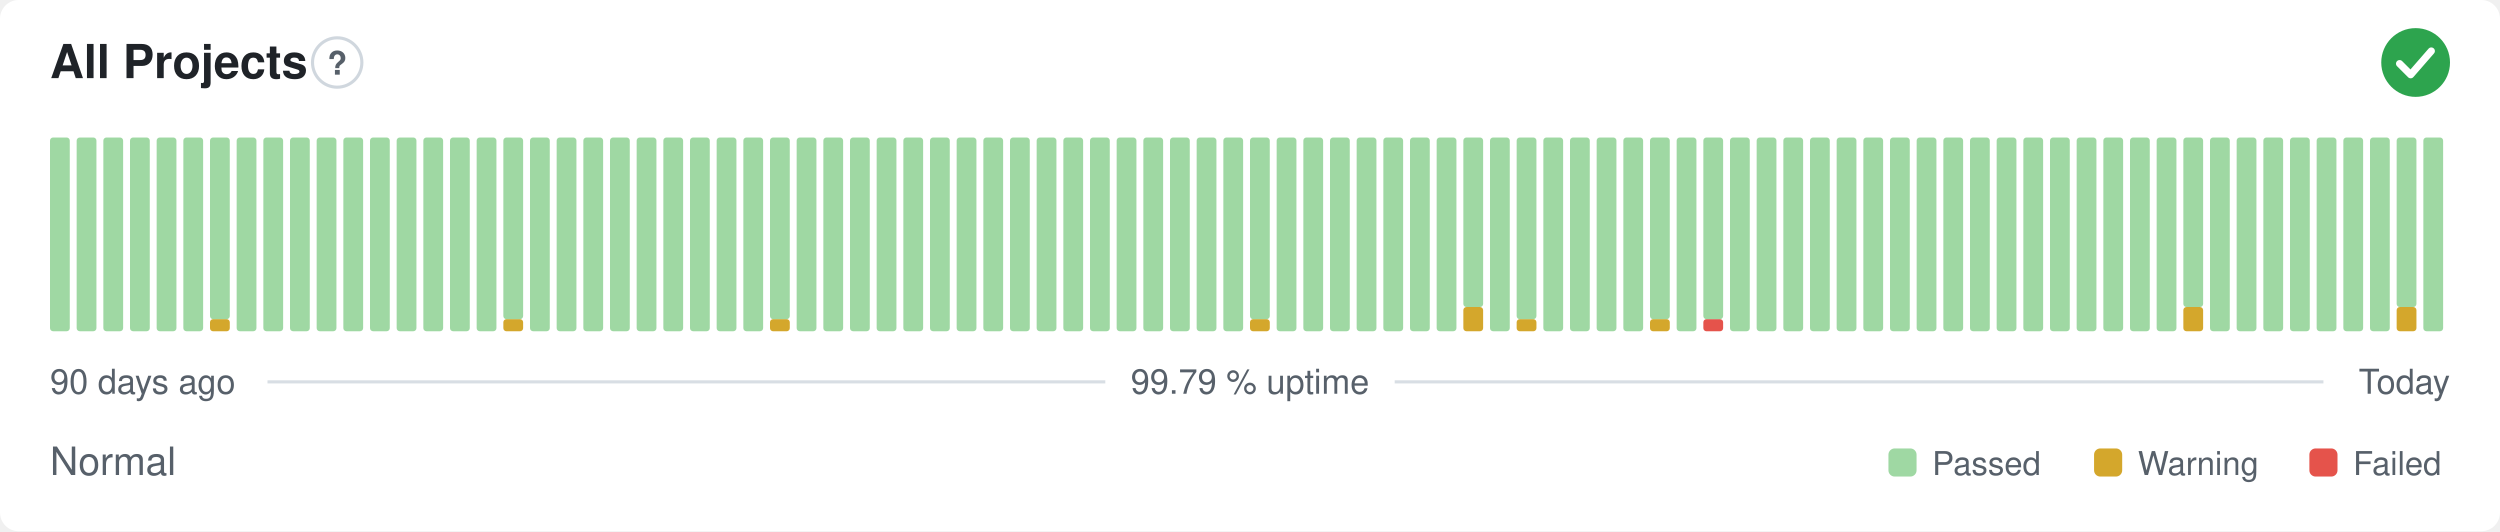
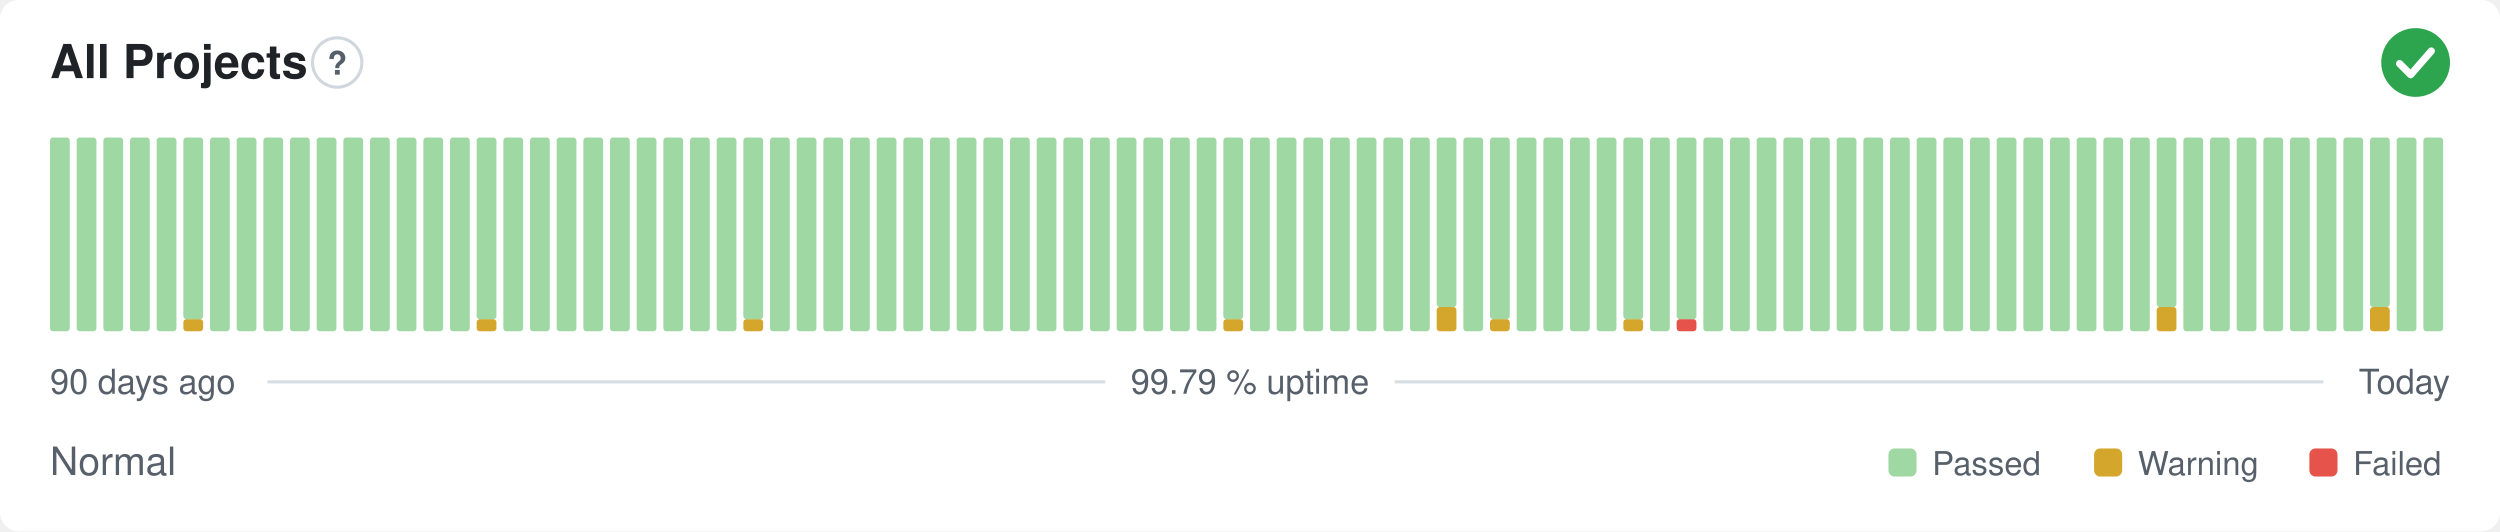
<svg xmlns="http://www.w3.org/2000/svg" width="800" height="170" viewBox="0 0 800 170" role="img" aria-label="All Projects: Normal, 99.79 % uptime over the last 90 days" font-family="-apple-system,BlinkMacSystemFont,'Segoe UI',Helvetica,Arial,sans-serif">
  <style>
    @media (prefers-color-scheme: dark) {
      .bg { fill: #0d1117 }
      .title { fill: #e6edf3 }
      .muted { fill: #8b949e }
      .hint { stroke: #30363d }
      .rule { stroke: #30363d }
      .nodata { fill: #21262d }
    }
  </style>
  <rect class="bg" width="800" height="170" rx="6" fill="#ffffff" />
  <text class="title" x="16" y="25" font-size="15" font-weight="600" fill="#1f2328">All Projects</text>
  <circle class="hint" cx="107.9" cy="20" r="7.9" fill="none" stroke="#d0d7de" stroke-width="1" />
  <text class="muted" x="107.9" y="23.9" text-anchor="middle" font-size="10.4" font-weight="700" fill="#57606a">?</text>
  <circle cx="773" cy="20" r="11" fill="#2da44e" />
  <path d="M767.87 20.37l3.54 3.54 6.60 -7.58" fill="none" stroke="#fff" stroke-width="2.31" stroke-linecap="round" stroke-linejoin="round" />
  <rect x="16.00" y="44.00" width="6.33" height="62.00" rx="1" fill="#9fd8a3" />
  <rect x="24.53" y="44.00" width="6.33" height="62.00" rx="1" fill="#9fd8a3" />
  <rect x="33.07" y="44.00" width="6.33" height="62.00" rx="1" fill="#9fd8a3" />
  <rect x="41.60" y="44.00" width="6.33" height="62.00" rx="1" fill="#9fd8a3" />
  <rect x="50.13" y="44.00" width="6.33" height="62.00" rx="1" fill="#9fd8a3" />
-   <rect x="58.67" y="44.00" width="6.33" height="62.00" rx="1" fill="#9fd8a3" />
-   <rect x="67.20" y="102.13" width="6.33" height="3.88" rx="1" fill="#d4a72c" />
-   <rect x="67.20" y="44.00" width="6.33" height="58.13" rx="1" fill="#9fd8a3" />
+   <rect x="58.67" y="102.13" width="6.33" height="3.88" rx="1" fill="#d4a72c" />
+   <rect x="58.67" y="44.00" width="6.33" height="58.13" rx="1" fill="#9fd8a3" />
+   <rect x="67.20" y="44.00" width="6.33" height="62.00" rx="1" fill="#9fd8a3" />
  <rect x="75.73" y="44.00" width="6.33" height="62.00" rx="1" fill="#9fd8a3" />
  <rect x="84.27" y="44.00" width="6.33" height="62.00" rx="1" fill="#9fd8a3" />
  <rect x="92.80" y="44.00" width="6.33" height="62.00" rx="1" fill="#9fd8a3" />
  <rect x="101.33" y="44.00" width="6.33" height="62.00" rx="1" fill="#9fd8a3" />
  <rect x="109.87" y="44.00" width="6.33" height="62.00" rx="1" fill="#9fd8a3" />
  <rect x="118.40" y="44.00" width="6.33" height="62.00" rx="1" fill="#9fd8a3" />
  <rect x="126.93" y="44.00" width="6.33" height="62.00" rx="1" fill="#9fd8a3" />
  <rect x="135.47" y="44.00" width="6.33" height="62.00" rx="1" fill="#9fd8a3" />
  <rect x="144.00" y="44.00" width="6.33" height="62.00" rx="1" fill="#9fd8a3" />
-   <rect x="152.53" y="44.00" width="6.33" height="62.00" rx="1" fill="#9fd8a3" />
-   <rect x="161.07" y="102.13" width="6.33" height="3.88" rx="1" fill="#d4a72c" />
-   <rect x="161.07" y="44.00" width="6.33" height="58.13" rx="1" fill="#9fd8a3" />
+   <rect x="152.53" y="102.13" width="6.33" height="3.88" rx="1" fill="#d4a72c" />
+   <rect x="152.53" y="44.00" width="6.33" height="58.13" rx="1" fill="#9fd8a3" />
+   <rect x="161.07" y="44.00" width="6.33" height="62.00" rx="1" fill="#9fd8a3" />
  <rect x="169.60" y="44.00" width="6.33" height="62.00" rx="1" fill="#9fd8a3" />
  <rect x="178.13" y="44.00" width="6.33" height="62.00" rx="1" fill="#9fd8a3" />
  <rect x="186.67" y="44.00" width="6.33" height="62.00" rx="1" fill="#9fd8a3" />
  <rect x="195.20" y="44.00" width="6.33" height="62.00" rx="1" fill="#9fd8a3" />
  <rect x="203.73" y="44.00" width="6.33" height="62.00" rx="1" fill="#9fd8a3" />
  <rect x="212.27" y="44.00" width="6.33" height="62.00" rx="1" fill="#9fd8a3" />
  <rect x="220.80" y="44.00" width="6.33" height="62.00" rx="1" fill="#9fd8a3" />
  <rect x="229.33" y="44.00" width="6.33" height="62.00" rx="1" fill="#9fd8a3" />
-   <rect x="237.87" y="44.00" width="6.33" height="62.00" rx="1" fill="#9fd8a3" />
-   <rect x="246.40" y="102.13" width="6.33" height="3.88" rx="1" fill="#d4a72c" />
-   <rect x="246.40" y="44.00" width="6.33" height="58.13" rx="1" fill="#9fd8a3" />
+   <rect x="237.87" y="102.13" width="6.33" height="3.88" rx="1" fill="#d4a72c" />
+   <rect x="237.87" y="44.00" width="6.33" height="58.13" rx="1" fill="#9fd8a3" />
+   <rect x="246.40" y="44.00" width="6.33" height="62.00" rx="1" fill="#9fd8a3" />
  <rect x="254.93" y="44.00" width="6.33" height="62.00" rx="1" fill="#9fd8a3" />
  <rect x="263.47" y="44.00" width="6.33" height="62.00" rx="1" fill="#9fd8a3" />
  <rect x="272.00" y="44.00" width="6.33" height="62.00" rx="1" fill="#9fd8a3" />
  <rect x="280.53" y="44.00" width="6.33" height="62.00" rx="1" fill="#9fd8a3" />
  <rect x="289.07" y="44.00" width="6.33" height="62.00" rx="1" fill="#9fd8a3" />
  <rect x="297.60" y="44.00" width="6.33" height="62.00" rx="1" fill="#9fd8a3" />
  <rect x="306.13" y="44.00" width="6.33" height="62.00" rx="1" fill="#9fd8a3" />
  <rect x="314.67" y="44.00" width="6.33" height="62.00" rx="1" fill="#9fd8a3" />
  <rect x="323.20" y="44.00" width="6.33" height="62.00" rx="1" fill="#9fd8a3" />
  <rect x="331.73" y="44.00" width="6.33" height="62.00" rx="1" fill="#9fd8a3" />
  <rect x="340.27" y="44.00" width="6.33" height="62.00" rx="1" fill="#9fd8a3" />
  <rect x="348.80" y="44.00" width="6.33" height="62.00" rx="1" fill="#9fd8a3" />
  <rect x="357.33" y="44.00" width="6.33" height="62.00" rx="1" fill="#9fd8a3" />
  <rect x="365.87" y="44.00" width="6.33" height="62.00" rx="1" fill="#9fd8a3" />
  <rect x="374.40" y="44.00" width="6.33" height="62.00" rx="1" fill="#9fd8a3" />
  <rect x="382.93" y="44.00" width="6.33" height="62.00" rx="1" fill="#9fd8a3" />
-   <rect x="391.47" y="44.00" width="6.33" height="62.00" rx="1" fill="#9fd8a3" />
-   <rect x="400.00" y="102.13" width="6.33" height="3.88" rx="1" fill="#d4a72c" />
-   <rect x="400.00" y="44.00" width="6.33" height="58.13" rx="1" fill="#9fd8a3" />
+   <rect x="391.47" y="102.13" width="6.33" height="3.88" rx="1" fill="#d4a72c" />
+   <rect x="391.47" y="44.00" width="6.33" height="58.13" rx="1" fill="#9fd8a3" />
+   <rect x="400.00" y="44.00" width="6.33" height="62.00" rx="1" fill="#9fd8a3" />
  <rect x="408.53" y="44.00" width="6.33" height="62.00" rx="1" fill="#9fd8a3" />
  <rect x="417.07" y="44.00" width="6.33" height="62.00" rx="1" fill="#9fd8a3" />
  <rect x="425.60" y="44.00" width="6.33" height="62.00" rx="1" fill="#9fd8a3" />
  <rect x="434.13" y="44.00" width="6.33" height="62.00" rx="1" fill="#9fd8a3" />
  <rect x="442.67" y="44.00" width="6.33" height="62.00" rx="1" fill="#9fd8a3" />
  <rect x="451.20" y="44.00" width="6.33" height="62.00" rx="1" fill="#9fd8a3" />
-   <rect x="459.73" y="44.00" width="6.33" height="62.00" rx="1" fill="#9fd8a3" />
-   <rect x="468.27" y="98.25" width="6.33" height="7.75" rx="1" fill="#d4a72c" />
-   <rect x="468.27" y="44.00" width="6.33" height="54.25" rx="1" fill="#9fd8a3" />
-   <rect x="476.80" y="44.00" width="6.33" height="62.00" rx="1" fill="#9fd8a3" />
-   <rect x="485.33" y="102.13" width="6.33" height="3.88" rx="1" fill="#d4a72c" />
-   <rect x="485.33" y="44.00" width="6.33" height="58.13" rx="1" fill="#9fd8a3" />
+   <rect x="459.73" y="98.25" width="6.33" height="7.75" rx="1" fill="#d4a72c" />
+   <rect x="459.73" y="44.00" width="6.33" height="54.25" rx="1" fill="#9fd8a3" />
+   <rect x="468.27" y="44.00" width="6.33" height="62.00" rx="1" fill="#9fd8a3" />
+   <rect x="476.80" y="102.13" width="6.33" height="3.88" rx="1" fill="#d4a72c" />
+   <rect x="476.80" y="44.00" width="6.33" height="58.13" rx="1" fill="#9fd8a3" />
+   <rect x="485.33" y="44.00" width="6.33" height="62.00" rx="1" fill="#9fd8a3" />
  <rect x="493.87" y="44.00" width="6.33" height="62.00" rx="1" fill="#9fd8a3" />
  <rect x="502.40" y="44.00" width="6.33" height="62.00" rx="1" fill="#9fd8a3" />
  <rect x="510.93" y="44.00" width="6.33" height="62.00" rx="1" fill="#9fd8a3" />
-   <rect x="519.47" y="44.00" width="6.33" height="62.00" rx="1" fill="#9fd8a3" />
-   <rect x="528.00" y="102.13" width="6.33" height="3.88" rx="1" fill="#d4a72c" />
-   <rect x="528.00" y="44.00" width="6.33" height="58.13" rx="1" fill="#9fd8a3" />
-   <rect x="536.53" y="44.00" width="6.33" height="62.00" rx="1" fill="#9fd8a3" />
-   <rect x="545.07" y="102.13" width="6.33" height="3.88" rx="1" fill="#e5534b" />
-   <rect x="545.07" y="44.00" width="6.33" height="58.13" rx="1" fill="#9fd8a3" />
+   <rect x="519.47" y="102.13" width="6.33" height="3.88" rx="1" fill="#d4a72c" />
+   <rect x="519.47" y="44.00" width="6.33" height="58.13" rx="1" fill="#9fd8a3" />
+   <rect x="528.00" y="44.00" width="6.33" height="62.00" rx="1" fill="#9fd8a3" />
+   <rect x="536.53" y="102.13" width="6.33" height="3.88" rx="1" fill="#e5534b" />
+   <rect x="536.53" y="44.00" width="6.33" height="58.13" rx="1" fill="#9fd8a3" />
+   <rect x="545.07" y="44.00" width="6.33" height="62.00" rx="1" fill="#9fd8a3" />
  <rect x="553.60" y="44.00" width="6.33" height="62.00" rx="1" fill="#9fd8a3" />
  <rect x="562.13" y="44.00" width="6.33" height="62.00" rx="1" fill="#9fd8a3" />
  <rect x="570.67" y="44.00" width="6.33" height="62.00" rx="1" fill="#9fd8a3" />
  <rect x="579.20" y="44.00" width="6.33" height="62.00" rx="1" fill="#9fd8a3" />
  <rect x="587.73" y="44.00" width="6.33" height="62.00" rx="1" fill="#9fd8a3" />
  <rect x="596.27" y="44.00" width="6.33" height="62.00" rx="1" fill="#9fd8a3" />
  <rect x="604.80" y="44.00" width="6.33" height="62.00" rx="1" fill="#9fd8a3" />
  <rect x="613.33" y="44.00" width="6.33" height="62.00" rx="1" fill="#9fd8a3" />
  <rect x="621.87" y="44.00" width="6.33" height="62.00" rx="1" fill="#9fd8a3" />
  <rect x="630.40" y="44.00" width="6.33" height="62.00" rx="1" fill="#9fd8a3" />
  <rect x="638.93" y="44.00" width="6.33" height="62.00" rx="1" fill="#9fd8a3" />
  <rect x="647.47" y="44.00" width="6.33" height="62.00" rx="1" fill="#9fd8a3" />
  <rect x="656.00" y="44.00" width="6.33" height="62.00" rx="1" fill="#9fd8a3" />
  <rect x="664.53" y="44.00" width="6.33" height="62.00" rx="1" fill="#9fd8a3" />
  <rect x="673.07" y="44.00" width="6.33" height="62.00" rx="1" fill="#9fd8a3" />
  <rect x="681.60" y="44.00" width="6.33" height="62.00" rx="1" fill="#9fd8a3" />
-   <rect x="690.13" y="44.00" width="6.33" height="62.00" rx="1" fill="#9fd8a3" />
-   <rect x="698.67" y="98.25" width="6.33" height="7.75" rx="1" fill="#d4a72c" />
-   <rect x="698.67" y="44.00" width="6.33" height="54.25" rx="1" fill="#9fd8a3" />
+   <rect x="690.13" y="98.25" width="6.33" height="7.75" rx="1" fill="#d4a72c" />
+   <rect x="690.13" y="44.00" width="6.33" height="54.25" rx="1" fill="#9fd8a3" />
+   <rect x="698.67" y="44.00" width="6.33" height="62.00" rx="1" fill="#9fd8a3" />
  <rect x="707.20" y="44.00" width="6.33" height="62.00" rx="1" fill="#9fd8a3" />
  <rect x="715.73" y="44.00" width="6.33" height="62.00" rx="1" fill="#9fd8a3" />
  <rect x="724.27" y="44.00" width="6.33" height="62.00" rx="1" fill="#9fd8a3" />
  <rect x="732.80" y="44.00" width="6.33" height="62.00" rx="1" fill="#9fd8a3" />
  <rect x="741.33" y="44.00" width="6.33" height="62.00" rx="1" fill="#9fd8a3" />
  <rect x="749.87" y="44.00" width="6.33" height="62.00" rx="1" fill="#9fd8a3" />
-   <rect x="758.40" y="44.00" width="6.33" height="62.00" rx="1" fill="#9fd8a3" />
-   <rect x="766.93" y="98.25" width="6.33" height="7.75" rx="1" fill="#d4a72c" />
-   <rect x="766.93" y="44.00" width="6.33" height="54.25" rx="1" fill="#9fd8a3" />
+   <rect x="758.40" y="98.25" width="6.33" height="7.75" rx="1" fill="#d4a72c" />
+   <rect x="758.40" y="44.00" width="6.33" height="54.25" rx="1" fill="#9fd8a3" />
+   <rect x="766.93" y="44.00" width="6.33" height="62.00" rx="1" fill="#9fd8a3" />
  <rect x="775.47" y="44.00" width="6.33" height="62.00" rx="1" fill="#9fd8a3" />
  <text class="muted" x="16" y="126" font-size="11" fill="#57606a">90 days ago</text>
  <text class="muted" x="400" y="126" text-anchor="middle" font-size="11" fill="#57606a">99.79 % uptime</text>
  <text class="muted" x="784" y="126" text-anchor="end" font-size="11" fill="#57606a">Today</text>
  <line class="rule" x1="85.6" y1="122.2" x2="353.7" y2="122.2" stroke="#d8dee4" stroke-width="1" />
  <line class="rule" x1="446.3" y1="122.2" x2="743.5" y2="122.2" stroke="#d8dee4" stroke-width="1" />
  <text class="muted" x="16" y="152" font-size="12.5" fill="#57606a">Normal</text>
  <rect x="604.3" y="143.5" width="9.0" height="9.0" rx="2" fill="#9fd8a3" />
  <text class="muted" x="618.3" y="152" font-size="10.5" fill="#57606a">Passed</text>
  <rect x="670.1" y="143.5" width="9.0" height="9.0" rx="2" fill="#d4a72c" />
  <text class="muted" x="684.1" y="152" font-size="10.5" fill="#57606a">Warning</text>
  <rect x="739.0" y="143.5" width="9.0" height="9.0" rx="2" fill="#e5534b" />
  <text class="muted" x="753.0" y="152" font-size="10.5" fill="#57606a">Failed</text>
</svg>
